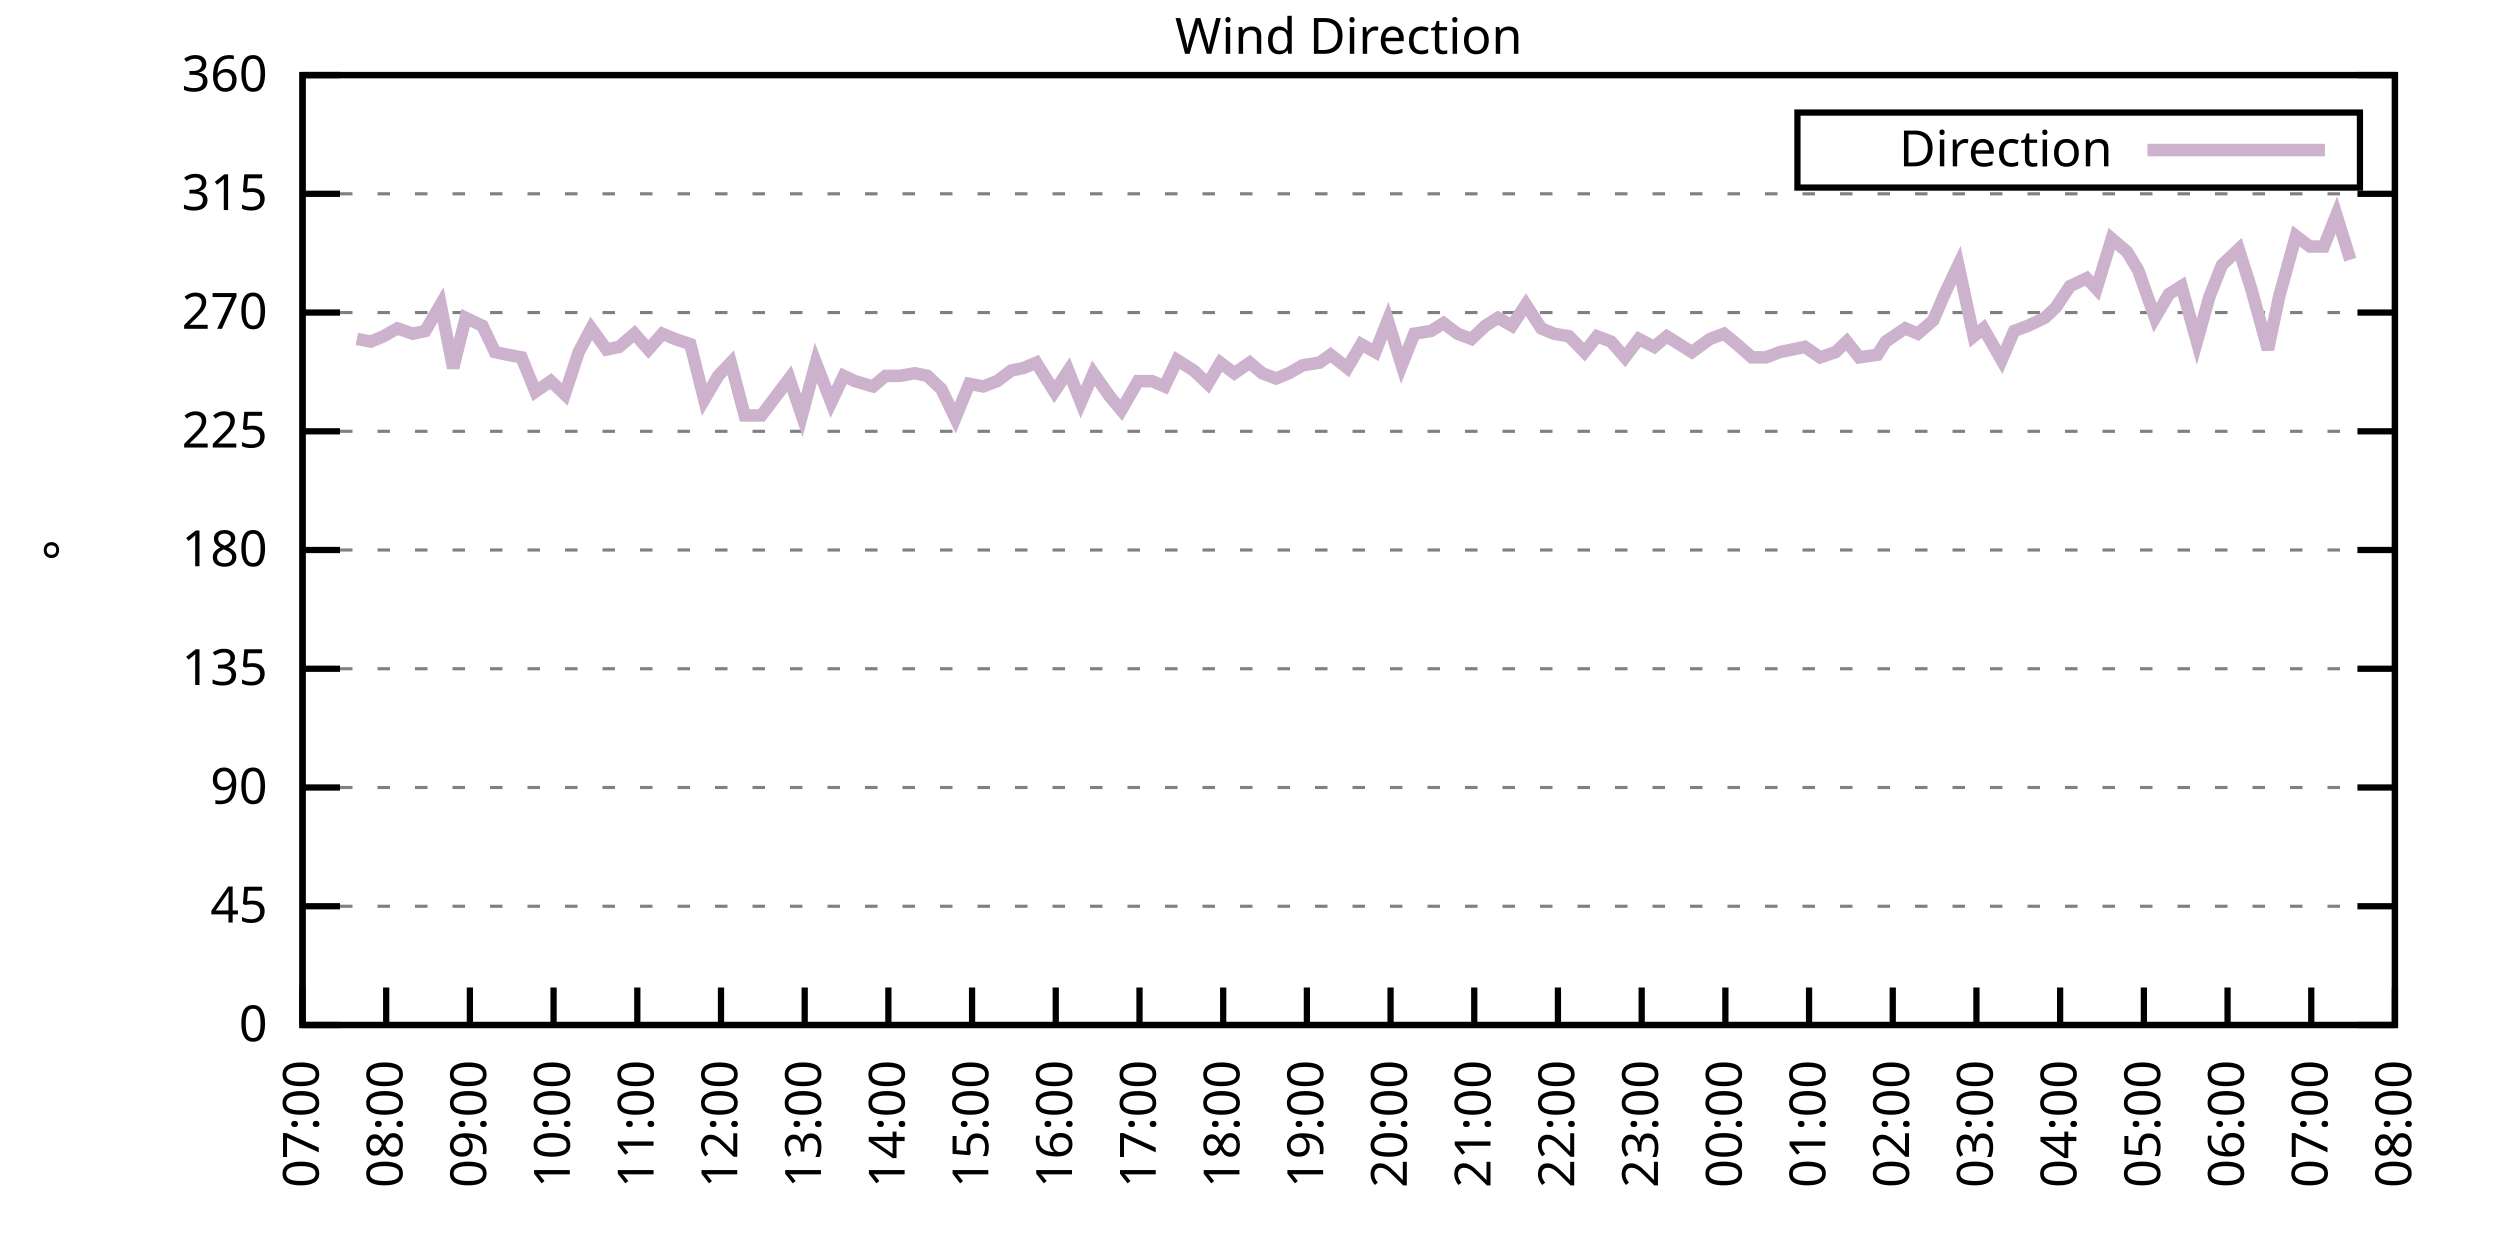
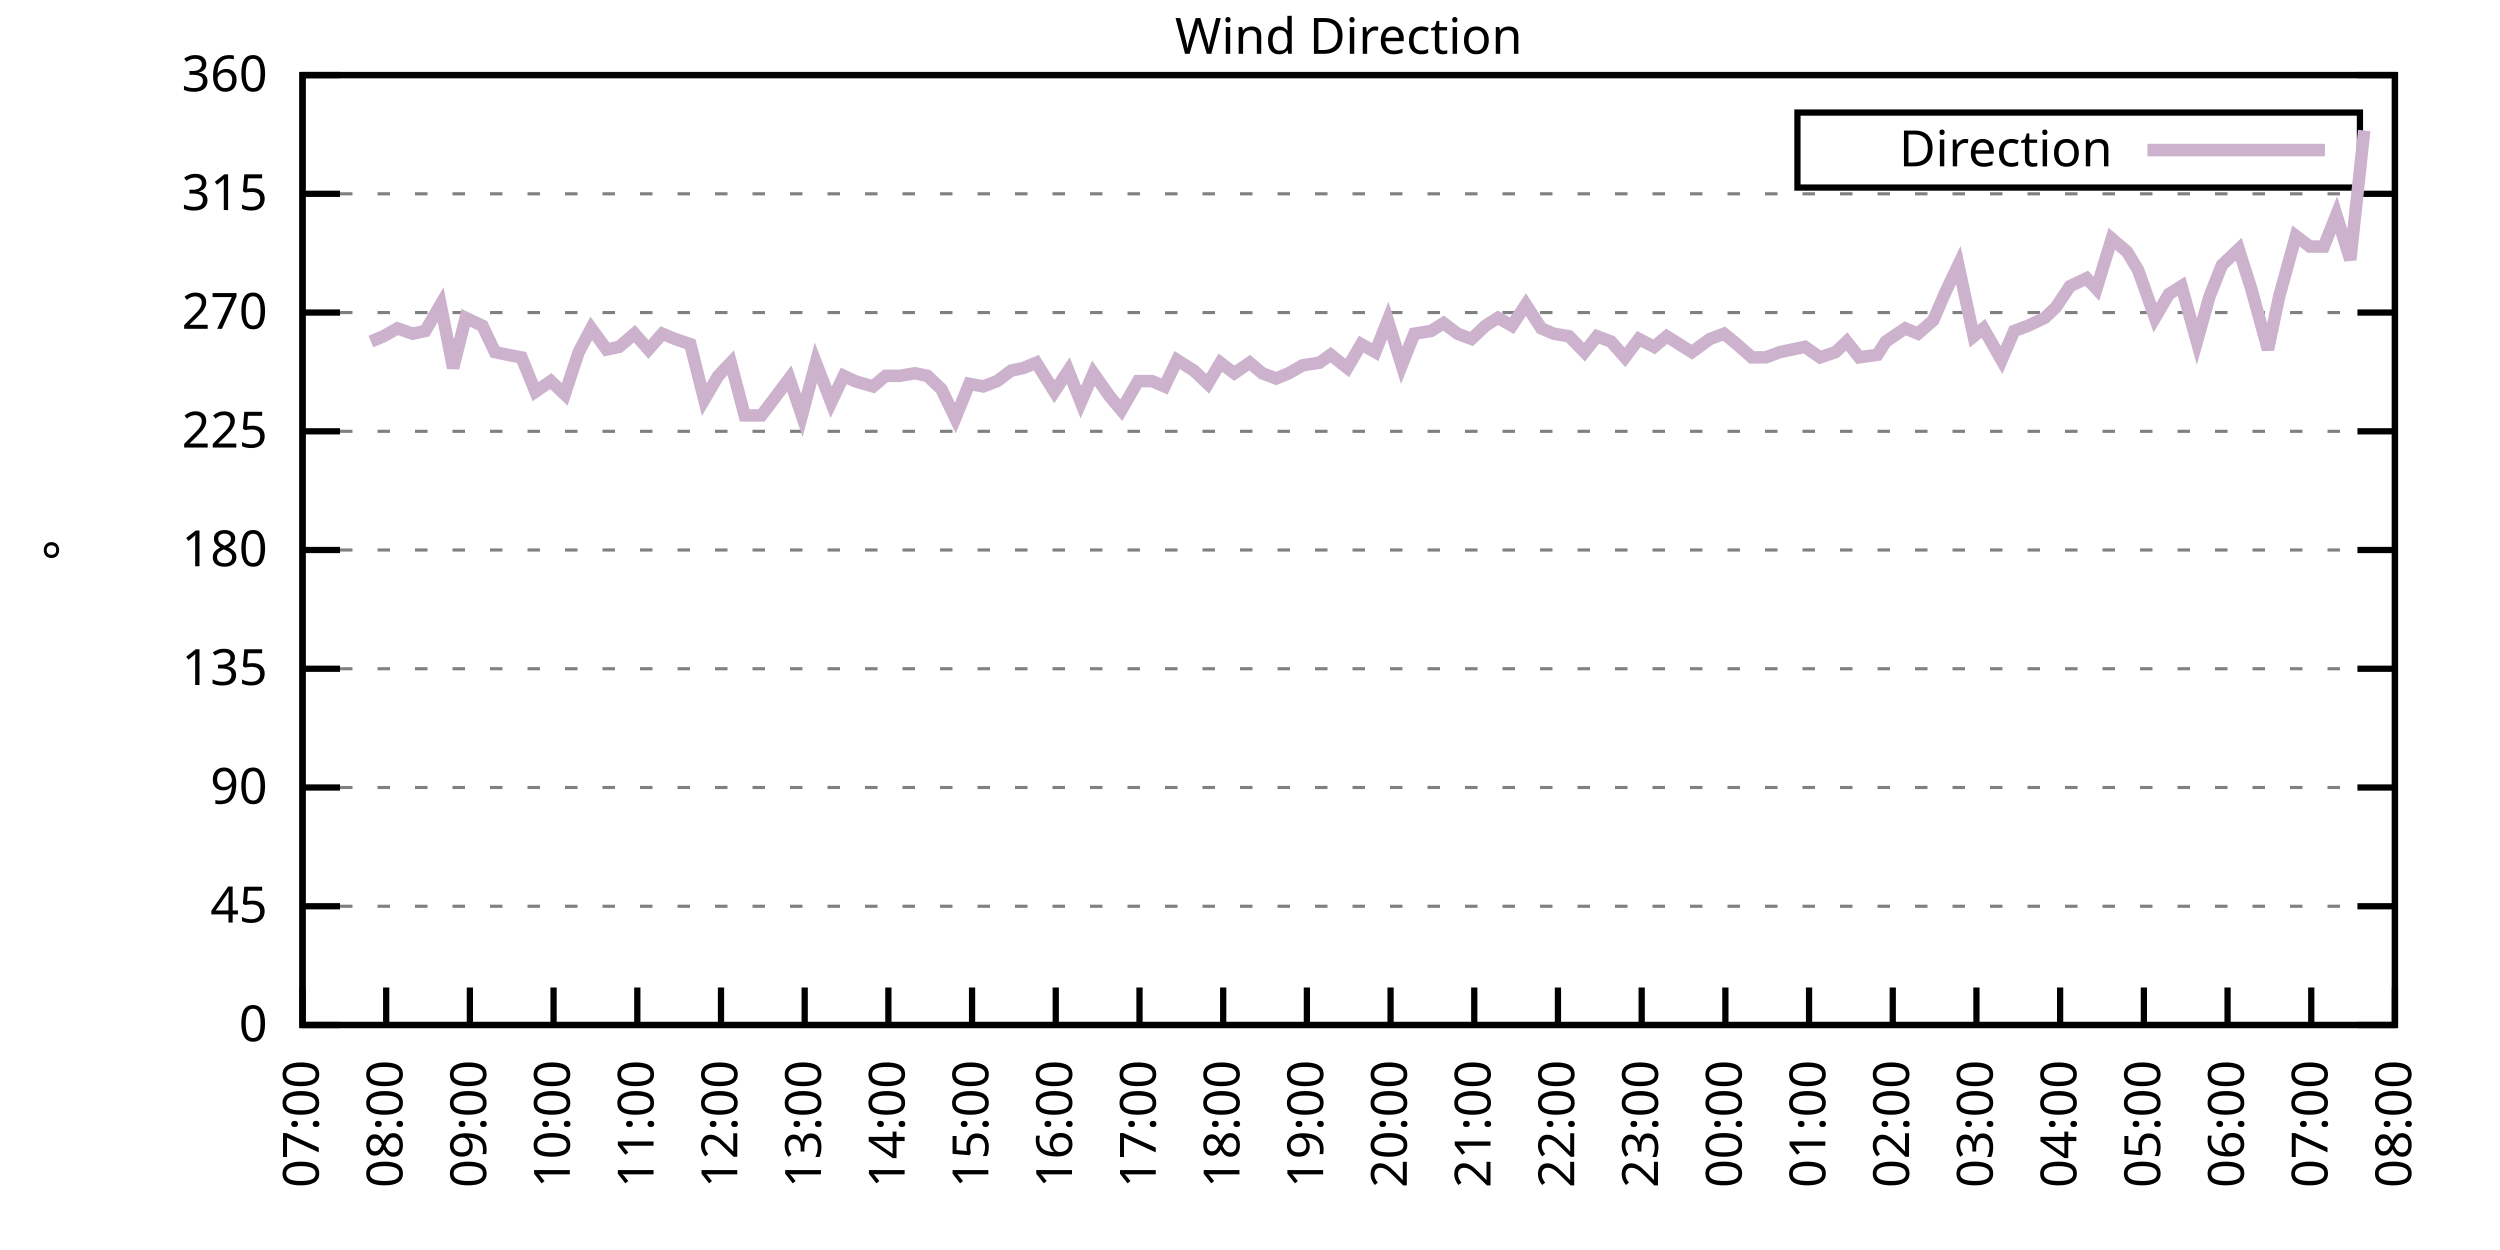
<svg xmlns="http://www.w3.org/2000/svg" xmlns:xlink="http://www.w3.org/1999/xlink" width="400" height="200" viewBox="0 0 400 200">
  <g id="gnuplot_canvas">
    <rect x="0" y="0" width="400" height="200" fill="none" />
    <defs>
      <circle id="gpDot" r="0.5" stroke-width="0.5" stroke="currentColor" />
      <path id="gpPt0" stroke-width="0.333" stroke="currentColor" d="M-1,0 h2 M0,-1 v2" />
      <path id="gpPt1" stroke-width="0.333" stroke="currentColor" d="M-1,-1 L1,1 M1,-1 L-1,1" />
      <path id="gpPt2" stroke-width="0.333" stroke="currentColor" d="M-1,0 L1,0 M0,-1 L0,1 M-1,-1 L1,1 M-1,1 L1,-1" />
      <rect id="gpPt3" stroke-width="0.333" stroke="currentColor" x="-1" y="-1" width="2" height="2" />
      <rect id="gpPt4" stroke-width="0.333" stroke="currentColor" fill="currentColor" x="-1" y="-1" width="2" height="2" />
      <circle id="gpPt5" stroke-width="0.333" stroke="currentColor" cx="0" cy="0" r="1" />
      <use xlink:href="#gpPt5" id="gpPt6" fill="currentColor" stroke="none" />
      <path id="gpPt7" stroke-width="0.333" stroke="currentColor" d="M0,-1.33 L-1.33,0.67 L1.33,0.67 z" />
      <use xlink:href="#gpPt7" id="gpPt8" fill="currentColor" stroke="none" />
      <use xlink:href="#gpPt7" id="gpPt9" stroke="currentColor" transform="rotate(180)" />
      <use xlink:href="#gpPt9" id="gpPt10" fill="currentColor" stroke="none" />
      <use xlink:href="#gpPt3" id="gpPt11" stroke="currentColor" transform="rotate(45)" />
      <use xlink:href="#gpPt11" id="gpPt12" fill="currentColor" stroke="none" />
      <path id="gpPt13" stroke-width="0.333" stroke="currentColor" d="M0,1.330 L1.265,0.411 L0.782,-1.067 L-0.782,-1.076 L-1.265,0.411 z" />
      <use xlink:href="#gpPt13" id="gpPt14" fill="currentColor" stroke="none" />
      <filter id="textbox" filterUnits="objectBoundingBox" x="0" y="0" height="1" width="1">
        <feFlood flood-color="white" flood-opacity="1" result="bgnd" />
        <feComposite in="SourceGraphic" in2="bgnd" operator="atop" />
      </filter>
      <filter id="greybox" filterUnits="objectBoundingBox" x="0" y="0" height="1" width="1">
        <feFlood flood-color="lightgrey" flood-opacity="1" result="grey" />
        <feComposite in="SourceGraphic" in2="grey" operator="atop" />
      </filter>
    </defs>
    <g fill="none" color="white" stroke="currentColor" stroke-width="1.00" stroke-linecap="butt" stroke-linejoin="miter">
</g>
    <g fill="none" color="black" stroke="currentColor" stroke-width="1.00" stroke-linecap="butt" stroke-linejoin="miter">
      <g stroke="none" shape-rendering="crispEdges">
        <polygon fill="rgb(255, 255, 255)" points="48.40,164.00 383.18,164.00 383.18,12.02 48.40,12.02 " />
      </g>
    </g>
    <g fill="none" color="black" stroke="currentColor" stroke-width="1.00" stroke-linecap="butt" stroke-linejoin="miter">
</g>
    <g fill="none" color="black" stroke="black" stroke-width="0.50" stroke-linecap="butt" stroke-linejoin="miter">
</g>
    <g fill="none" color="gray" stroke="currentColor" stroke-width="0.50" stroke-linecap="butt" stroke-linejoin="miter">
      <path stroke="gray" stroke-dasharray="2,4" class="gridline" d="M48.40,164.00 L383.19,164.00  " />
    </g>
    <g fill="none" color="gray" stroke="gray" stroke-width="1.00" stroke-linecap="butt" stroke-linejoin="miter">
</g>
    <g fill="none" color="black" stroke="currentColor" stroke-width="1.00" stroke-linecap="butt" stroke-linejoin="miter">
      <path stroke="black" d="M48.40,164.00 L54.40,164.00 M383.19,164.00 L377.19,164.00  " />
      <g transform="translate(42.80,166.60)" stroke="none" fill="black" font-family="Sans" font-size="8.00" text-anchor="end">
        <text>
          <tspan font-family="Sans"> 0</tspan>
        </text>
      </g>
    </g>
    <g fill="none" color="black" stroke="currentColor" stroke-width="1.00" stroke-linecap="butt" stroke-linejoin="miter">
</g>
    <g fill="none" color="black" stroke="black" stroke-width="0.50" stroke-linecap="butt" stroke-linejoin="miter">
</g>
    <g fill="none" color="gray" stroke="currentColor" stroke-width="0.50" stroke-linecap="butt" stroke-linejoin="miter">
      <path stroke="gray" stroke-dasharray="2,4" class="gridline" d="M48.40,145.00 L383.19,145.00  " />
    </g>
    <g fill="none" color="gray" stroke="gray" stroke-width="1.00" stroke-linecap="butt" stroke-linejoin="miter">
</g>
    <g fill="none" color="black" stroke="currentColor" stroke-width="1.00" stroke-linecap="butt" stroke-linejoin="miter">
      <path stroke="black" d="M48.40,145.00 L54.40,145.00 M383.19,145.00 L377.19,145.00  " />
      <g transform="translate(42.80,147.60)" stroke="none" fill="black" font-family="Sans" font-size="8.00" text-anchor="end">
        <text>
          <tspan font-family="Sans"> 45</tspan>
        </text>
      </g>
    </g>
    <g fill="none" color="black" stroke="currentColor" stroke-width="1.00" stroke-linecap="butt" stroke-linejoin="miter">
</g>
    <g fill="none" color="black" stroke="black" stroke-width="0.50" stroke-linecap="butt" stroke-linejoin="miter">
</g>
    <g fill="none" color="gray" stroke="currentColor" stroke-width="0.50" stroke-linecap="butt" stroke-linejoin="miter">
      <path stroke="gray" stroke-dasharray="2,4" class="gridline" d="M48.40,126.00 L383.19,126.00  " />
    </g>
    <g fill="none" color="gray" stroke="gray" stroke-width="1.00" stroke-linecap="butt" stroke-linejoin="miter">
</g>
    <g fill="none" color="black" stroke="currentColor" stroke-width="1.00" stroke-linecap="butt" stroke-linejoin="miter">
      <path stroke="black" d="M48.40,126.00 L54.40,126.00 M383.19,126.00 L377.19,126.00  " />
      <g transform="translate(42.80,128.60)" stroke="none" fill="black" font-family="Sans" font-size="8.00" text-anchor="end">
        <text>
          <tspan font-family="Sans"> 90</tspan>
        </text>
      </g>
    </g>
    <g fill="none" color="black" stroke="currentColor" stroke-width="1.00" stroke-linecap="butt" stroke-linejoin="miter">
</g>
    <g fill="none" color="black" stroke="black" stroke-width="0.50" stroke-linecap="butt" stroke-linejoin="miter">
</g>
    <g fill="none" color="gray" stroke="currentColor" stroke-width="0.50" stroke-linecap="butt" stroke-linejoin="miter">
      <path stroke="gray" stroke-dasharray="2,4" class="gridline" d="M48.40,107.00 L383.19,107.00  " />
    </g>
    <g fill="none" color="gray" stroke="gray" stroke-width="1.00" stroke-linecap="butt" stroke-linejoin="miter">
</g>
    <g fill="none" color="black" stroke="currentColor" stroke-width="1.00" stroke-linecap="butt" stroke-linejoin="miter">
      <path stroke="black" d="M48.40,107.00 L54.40,107.00 M383.19,107.00 L377.19,107.00  " />
      <g transform="translate(42.80,109.60)" stroke="none" fill="black" font-family="Sans" font-size="8.00" text-anchor="end">
        <text>
          <tspan font-family="Sans"> 135</tspan>
        </text>
      </g>
    </g>
    <g fill="none" color="black" stroke="currentColor" stroke-width="1.00" stroke-linecap="butt" stroke-linejoin="miter">
</g>
    <g fill="none" color="black" stroke="black" stroke-width="0.50" stroke-linecap="butt" stroke-linejoin="miter">
</g>
    <g fill="none" color="gray" stroke="currentColor" stroke-width="0.50" stroke-linecap="butt" stroke-linejoin="miter">
      <path stroke="gray" stroke-dasharray="2,4" class="gridline" d="M48.40,88.00 L383.19,88.00  " />
    </g>
    <g fill="none" color="gray" stroke="gray" stroke-width="1.00" stroke-linecap="butt" stroke-linejoin="miter">
</g>
    <g fill="none" color="black" stroke="currentColor" stroke-width="1.00" stroke-linecap="butt" stroke-linejoin="miter">
      <path stroke="black" d="M48.40,88.00 L54.40,88.00 M383.19,88.00 L377.19,88.00  " />
      <g transform="translate(42.80,90.60)" stroke="none" fill="black" font-family="Sans" font-size="8.00" text-anchor="end">
        <text>
          <tspan font-family="Sans"> 180</tspan>
        </text>
      </g>
    </g>
    <g fill="none" color="black" stroke="currentColor" stroke-width="1.00" stroke-linecap="butt" stroke-linejoin="miter">
</g>
    <g fill="none" color="black" stroke="black" stroke-width="0.50" stroke-linecap="butt" stroke-linejoin="miter">
</g>
    <g fill="none" color="gray" stroke="currentColor" stroke-width="0.50" stroke-linecap="butt" stroke-linejoin="miter">
      <path stroke="gray" stroke-dasharray="2,4" class="gridline" d="M48.40,69.01 L383.19,69.01  " />
    </g>
    <g fill="none" color="gray" stroke="gray" stroke-width="1.00" stroke-linecap="butt" stroke-linejoin="miter">
</g>
    <g fill="none" color="black" stroke="currentColor" stroke-width="1.00" stroke-linecap="butt" stroke-linejoin="miter">
      <path stroke="black" d="M48.40,69.01 L54.40,69.01 M383.19,69.01 L377.19,69.01  " />
      <g transform="translate(42.80,71.61)" stroke="none" fill="black" font-family="Sans" font-size="8.00" text-anchor="end">
        <text>
          <tspan font-family="Sans"> 225</tspan>
        </text>
      </g>
    </g>
    <g fill="none" color="black" stroke="currentColor" stroke-width="1.00" stroke-linecap="butt" stroke-linejoin="miter">
</g>
    <g fill="none" color="black" stroke="black" stroke-width="0.50" stroke-linecap="butt" stroke-linejoin="miter">
</g>
    <g fill="none" color="gray" stroke="currentColor" stroke-width="0.50" stroke-linecap="butt" stroke-linejoin="miter">
      <path stroke="gray" stroke-dasharray="2,4" class="gridline" d="M48.40,50.01 L383.19,50.01  " />
    </g>
    <g fill="none" color="gray" stroke="gray" stroke-width="1.00" stroke-linecap="butt" stroke-linejoin="miter">
</g>
    <g fill="none" color="black" stroke="currentColor" stroke-width="1.00" stroke-linecap="butt" stroke-linejoin="miter">
      <path stroke="black" d="M48.40,50.01 L54.40,50.01 M383.19,50.01 L377.19,50.01  " />
      <g transform="translate(42.80,52.61)" stroke="none" fill="black" font-family="Sans" font-size="8.00" text-anchor="end">
        <text>
          <tspan font-family="Sans"> 270</tspan>
        </text>
      </g>
    </g>
    <g fill="none" color="black" stroke="currentColor" stroke-width="1.00" stroke-linecap="butt" stroke-linejoin="miter">
</g>
    <g fill="none" color="black" stroke="black" stroke-width="0.50" stroke-linecap="butt" stroke-linejoin="miter">
</g>
    <g fill="none" color="gray" stroke="currentColor" stroke-width="0.50" stroke-linecap="butt" stroke-linejoin="miter">
      <path stroke="gray" stroke-dasharray="2,4" class="gridline" d="M48.40,31.01 L383.19,31.01  " />
    </g>
    <g fill="none" color="gray" stroke="gray" stroke-width="1.00" stroke-linecap="butt" stroke-linejoin="miter">
</g>
    <g fill="none" color="black" stroke="currentColor" stroke-width="1.00" stroke-linecap="butt" stroke-linejoin="miter">
      <path stroke="black" d="M48.40,31.01 L54.40,31.01 M383.19,31.01 L377.19,31.01  " />
      <g transform="translate(42.80,33.61)" stroke="none" fill="black" font-family="Sans" font-size="8.00" text-anchor="end">
        <text>
          <tspan font-family="Sans"> 315</tspan>
        </text>
      </g>
    </g>
    <g fill="none" color="black" stroke="currentColor" stroke-width="1.00" stroke-linecap="butt" stroke-linejoin="miter">
</g>
    <g fill="none" color="black" stroke="black" stroke-width="0.50" stroke-linecap="butt" stroke-linejoin="miter">
</g>
    <g fill="none" color="gray" stroke="currentColor" stroke-width="0.50" stroke-linecap="butt" stroke-linejoin="miter">
      <path stroke="gray" stroke-dasharray="2,4" class="gridline" d="M48.40,12.01 L383.19,12.01  " />
    </g>
    <g fill="none" color="gray" stroke="gray" stroke-width="1.00" stroke-linecap="butt" stroke-linejoin="miter">
</g>
    <g fill="none" color="black" stroke="currentColor" stroke-width="1.00" stroke-linecap="butt" stroke-linejoin="miter">
      <path stroke="black" d="M48.40,12.01 L54.40,12.01 M383.19,12.01 L377.19,12.01  " />
      <g transform="translate(42.80,14.61)" stroke="none" fill="black" font-family="Sans" font-size="8.00" text-anchor="end">
        <text>
          <tspan font-family="Sans"> 360</tspan>
        </text>
      </g>
    </g>
    <g fill="none" color="black" stroke="currentColor" stroke-width="1.00" stroke-linecap="butt" stroke-linejoin="miter">
      <path stroke="black" d="M48.40,164.00 L48.40,158.00  " />
      <g transform="translate(51.00,169.60) rotate(270.00)" stroke="none" fill="black" font-family="Sans" font-size="8.00" text-anchor="end">
        <text>
          <tspan font-family="Sans">07:00</tspan>
        </text>
      </g>
    </g>
    <g fill="none" color="black" stroke="currentColor" stroke-width="1.00" stroke-linecap="butt" stroke-linejoin="miter">
      <path stroke="black" d="M61.79,164.00 L61.79,158.00  " />
      <g transform="translate(64.39,169.60) rotate(270.00)" stroke="none" fill="black" font-family="Sans" font-size="8.00" text-anchor="end">
        <text>
          <tspan font-family="Sans">08:00</tspan>
        </text>
      </g>
    </g>
    <g fill="none" color="black" stroke="currentColor" stroke-width="1.00" stroke-linecap="butt" stroke-linejoin="miter">
      <path stroke="black" d="M75.18,164.00 L75.18,158.00  " />
      <g transform="translate(77.78,169.60) rotate(270.00)" stroke="none" fill="black" font-family="Sans" font-size="8.00" text-anchor="end">
        <text>
          <tspan font-family="Sans">09:00</tspan>
        </text>
      </g>
    </g>
    <g fill="none" color="black" stroke="currentColor" stroke-width="1.00" stroke-linecap="butt" stroke-linejoin="miter">
      <path stroke="black" d="M88.57,164.00 L88.57,158.00  " />
      <g transform="translate(91.17,169.60) rotate(270.00)" stroke="none" fill="black" font-family="Sans" font-size="8.00" text-anchor="end">
        <text>
          <tspan font-family="Sans">10:00</tspan>
        </text>
      </g>
    </g>
    <g fill="none" color="black" stroke="currentColor" stroke-width="1.00" stroke-linecap="butt" stroke-linejoin="miter">
      <path stroke="black" d="M101.97,164.00 L101.97,158.00  " />
      <g transform="translate(104.57,169.60) rotate(270.00)" stroke="none" fill="black" font-family="Sans" font-size="8.00" text-anchor="end">
        <text>
          <tspan font-family="Sans">11:00</tspan>
        </text>
      </g>
    </g>
    <g fill="none" color="black" stroke="currentColor" stroke-width="1.00" stroke-linecap="butt" stroke-linejoin="miter">
      <path stroke="black" d="M115.36,164.00 L115.36,158.00  " />
      <g transform="translate(117.96,169.60) rotate(270.00)" stroke="none" fill="black" font-family="Sans" font-size="8.00" text-anchor="end">
        <text>
          <tspan font-family="Sans">12:00</tspan>
        </text>
      </g>
    </g>
    <g fill="none" color="black" stroke="currentColor" stroke-width="1.00" stroke-linecap="butt" stroke-linejoin="miter">
      <path stroke="black" d="M128.75,164.00 L128.75,158.00  " />
      <g transform="translate(131.35,169.60) rotate(270.00)" stroke="none" fill="black" font-family="Sans" font-size="8.00" text-anchor="end">
        <text>
          <tspan font-family="Sans">13:00</tspan>
        </text>
      </g>
    </g>
    <g fill="none" color="black" stroke="currentColor" stroke-width="1.00" stroke-linecap="butt" stroke-linejoin="miter">
      <path stroke="black" d="M142.14,164.00 L142.14,158.00  " />
      <g transform="translate(144.74,169.60) rotate(270.00)" stroke="none" fill="black" font-family="Sans" font-size="8.00" text-anchor="end">
        <text>
          <tspan font-family="Sans">14:00</tspan>
        </text>
      </g>
    </g>
    <g fill="none" color="black" stroke="currentColor" stroke-width="1.00" stroke-linecap="butt" stroke-linejoin="miter">
      <path stroke="black" d="M155.53,164.00 L155.53,158.00  " />
      <g transform="translate(158.13,169.60) rotate(270.00)" stroke="none" fill="black" font-family="Sans" font-size="8.00" text-anchor="end">
        <text>
          <tspan font-family="Sans">15:00</tspan>
        </text>
      </g>
    </g>
    <g fill="none" color="black" stroke="currentColor" stroke-width="1.00" stroke-linecap="butt" stroke-linejoin="miter">
      <path stroke="black" d="M168.92,164.00 L168.92,158.00  " />
      <g transform="translate(171.52,169.60) rotate(270.00)" stroke="none" fill="black" font-family="Sans" font-size="8.00" text-anchor="end">
        <text>
          <tspan font-family="Sans">16:00</tspan>
        </text>
      </g>
    </g>
    <g fill="none" color="black" stroke="currentColor" stroke-width="1.00" stroke-linecap="butt" stroke-linejoin="miter">
      <path stroke="black" d="M182.32,164.00 L182.32,158.00  " />
      <g transform="translate(184.92,169.60) rotate(270.00)" stroke="none" fill="black" font-family="Sans" font-size="8.00" text-anchor="end">
        <text>
          <tspan font-family="Sans">17:00</tspan>
        </text>
      </g>
    </g>
    <g fill="none" color="black" stroke="currentColor" stroke-width="1.00" stroke-linecap="butt" stroke-linejoin="miter">
      <path stroke="black" d="M195.71,164.00 L195.71,158.00  " />
      <g transform="translate(198.31,169.60) rotate(270.00)" stroke="none" fill="black" font-family="Sans" font-size="8.00" text-anchor="end">
        <text>
          <tspan font-family="Sans">18:00</tspan>
        </text>
      </g>
    </g>
    <g fill="none" color="black" stroke="currentColor" stroke-width="1.00" stroke-linecap="butt" stroke-linejoin="miter">
      <path stroke="black" d="M209.10,164.00 L209.10,158.00  " />
      <g transform="translate(211.70,169.60) rotate(270.00)" stroke="none" fill="black" font-family="Sans" font-size="8.00" text-anchor="end">
        <text>
          <tspan font-family="Sans">19:00</tspan>
        </text>
      </g>
    </g>
    <g fill="none" color="black" stroke="currentColor" stroke-width="1.00" stroke-linecap="butt" stroke-linejoin="miter">
      <path stroke="black" d="M222.49,164.00 L222.49,158.00  " />
      <g transform="translate(225.09,169.60) rotate(270.00)" stroke="none" fill="black" font-family="Sans" font-size="8.00" text-anchor="end">
        <text>
          <tspan font-family="Sans">20:00</tspan>
        </text>
      </g>
    </g>
    <g fill="none" color="black" stroke="currentColor" stroke-width="1.00" stroke-linecap="butt" stroke-linejoin="miter">
      <path stroke="black" d="M235.88,164.00 L235.88,158.00  " />
      <g transform="translate(238.48,169.60) rotate(270.00)" stroke="none" fill="black" font-family="Sans" font-size="8.00" text-anchor="end">
        <text>
          <tspan font-family="Sans">21:00</tspan>
        </text>
      </g>
    </g>
    <g fill="none" color="black" stroke="currentColor" stroke-width="1.00" stroke-linecap="butt" stroke-linejoin="miter">
      <path stroke="black" d="M249.27,164.00 L249.27,158.00  " />
      <g transform="translate(251.87,169.60) rotate(270.00)" stroke="none" fill="black" font-family="Sans" font-size="8.00" text-anchor="end">
        <text>
          <tspan font-family="Sans">22:00</tspan>
        </text>
      </g>
    </g>
    <g fill="none" color="black" stroke="currentColor" stroke-width="1.00" stroke-linecap="butt" stroke-linejoin="miter">
      <path stroke="black" d="M262.67,164.00 L262.67,158.00  " />
      <g transform="translate(265.27,169.60) rotate(270.00)" stroke="none" fill="black" font-family="Sans" font-size="8.00" text-anchor="end">
        <text>
          <tspan font-family="Sans">23:00</tspan>
        </text>
      </g>
    </g>
    <g fill="none" color="black" stroke="currentColor" stroke-width="1.00" stroke-linecap="butt" stroke-linejoin="miter">
      <path stroke="black" d="M276.06,164.00 L276.06,158.00  " />
      <g transform="translate(278.66,169.60) rotate(270.00)" stroke="none" fill="black" font-family="Sans" font-size="8.00" text-anchor="end">
        <text>
          <tspan font-family="Sans">00:00</tspan>
        </text>
      </g>
    </g>
    <g fill="none" color="black" stroke="currentColor" stroke-width="1.00" stroke-linecap="butt" stroke-linejoin="miter">
      <path stroke="black" d="M289.45,164.00 L289.45,158.00  " />
      <g transform="translate(292.05,169.60) rotate(270.00)" stroke="none" fill="black" font-family="Sans" font-size="8.00" text-anchor="end">
        <text>
          <tspan font-family="Sans">01:00</tspan>
        </text>
      </g>
    </g>
    <g fill="none" color="black" stroke="currentColor" stroke-width="1.00" stroke-linecap="butt" stroke-linejoin="miter">
      <path stroke="black" d="M302.84,164.00 L302.84,158.00  " />
      <g transform="translate(305.44,169.60) rotate(270.00)" stroke="none" fill="black" font-family="Sans" font-size="8.00" text-anchor="end">
        <text>
          <tspan font-family="Sans">02:00</tspan>
        </text>
      </g>
    </g>
    <g fill="none" color="black" stroke="currentColor" stroke-width="1.00" stroke-linecap="butt" stroke-linejoin="miter">
      <path stroke="black" d="M316.23,164.00 L316.23,158.00  " />
      <g transform="translate(318.83,169.60) rotate(270.00)" stroke="none" fill="black" font-family="Sans" font-size="8.00" text-anchor="end">
        <text>
          <tspan font-family="Sans">03:00</tspan>
        </text>
      </g>
    </g>
    <g fill="none" color="black" stroke="currentColor" stroke-width="1.00" stroke-linecap="butt" stroke-linejoin="miter">
      <path stroke="black" d="M329.62,164.00 L329.62,158.00  " />
      <g transform="translate(332.22,169.60) rotate(270.00)" stroke="none" fill="black" font-family="Sans" font-size="8.00" text-anchor="end">
        <text>
          <tspan font-family="Sans">04:00</tspan>
        </text>
      </g>
    </g>
    <g fill="none" color="black" stroke="currentColor" stroke-width="1.00" stroke-linecap="butt" stroke-linejoin="miter">
      <path stroke="black" d="M343.02,164.00 L343.02,158.00  " />
      <g transform="translate(345.62,169.60) rotate(270.00)" stroke="none" fill="black" font-family="Sans" font-size="8.00" text-anchor="end">
        <text>
          <tspan font-family="Sans">05:00</tspan>
        </text>
      </g>
    </g>
    <g fill="none" color="black" stroke="currentColor" stroke-width="1.00" stroke-linecap="butt" stroke-linejoin="miter">
      <path stroke="black" d="M356.41,164.00 L356.41,158.00  " />
      <g transform="translate(359.01,169.60) rotate(270.00)" stroke="none" fill="black" font-family="Sans" font-size="8.00" text-anchor="end">
        <text>
          <tspan font-family="Sans">06:00</tspan>
        </text>
      </g>
    </g>
    <g fill="none" color="black" stroke="currentColor" stroke-width="1.00" stroke-linecap="butt" stroke-linejoin="miter">
      <path stroke="black" d="M369.80,164.00 L369.80,158.00  " />
      <g transform="translate(372.40,169.60) rotate(270.00)" stroke="none" fill="black" font-family="Sans" font-size="8.00" text-anchor="end">
        <text>
          <tspan font-family="Sans">07:00</tspan>
        </text>
      </g>
    </g>
    <g fill="none" color="black" stroke="currentColor" stroke-width="1.00" stroke-linecap="butt" stroke-linejoin="miter">
      <path stroke="black" d="M383.19,164.00 L383.19,158.00  " />
      <g transform="translate(385.79,169.60) rotate(270.00)" stroke="none" fill="black" font-family="Sans" font-size="8.00" text-anchor="end">
        <text>
          <tspan font-family="Sans">08:00</tspan>
        </text>
      </g>
    </g>
    <g fill="none" color="black" stroke="currentColor" stroke-width="1.00" stroke-linecap="butt" stroke-linejoin="miter">
</g>
    <g fill="none" color="black" stroke="currentColor" stroke-width="1.00" stroke-linecap="butt" stroke-linejoin="miter">
      <path stroke="black" d="M48.40,12.01 L48.40,164.00 L383.19,164.00 L383.19,12.01 L48.40,12.01 Z  " />
    </g>
    <g fill="none" color="black" stroke="currentColor" stroke-width="1.00" stroke-linecap="butt" stroke-linejoin="miter">
</g>
    <g fill="none" color="black" stroke="currentColor" stroke-width="1.00" stroke-linecap="butt" stroke-linejoin="miter">
      <path stroke="black" d="M287.59,30.01 L287.59,18.01 L377.59,18.01 L377.59,30.01 L287.59,30.01 Z  " />
    </g>
    <g id="Wind_direction_plot_1">
      <g fill="none" color="white" stroke="black" stroke-width="2.00" stroke-linecap="butt" stroke-linejoin="miter">
</g>
      <g fill="none" color="black" stroke="currentColor" stroke-width="2.00" stroke-linecap="butt" stroke-linejoin="miter">
        <g transform="translate(337.99,26.61)" stroke="none" fill="black" font-family="Sans" font-size="8.00" text-anchor="end">
          <text>
            <tspan font-family="Sans">Direction</tspan>
          </text>
        </g>
      </g>
      <g fill="none" color="black" stroke="currentColor" stroke-width="2.00" stroke-linecap="butt" stroke-linejoin="miter">
-         <path stroke="rgb(204, 178, 204)" d="M343.59,24.01 L371.99,24.01 M57.10,54.23 L59.34,54.65 L61.35,53.81 L63.58,52.54 L66.03,53.39 L68.04,52.96   L70.50,48.74 L72.50,58.87 L74.51,50.85 L77.19,52.12 L79.20,56.34 L81.21,56.76 L83.44,57.18 L85.67,62.67   L88.13,60.98 L90.36,63.10 L92.59,56.34 L94.60,52.54 L97.06,55.92 L99.06,55.50 L101.52,53.39 L103.75,55.92   L105.98,53.39 L107.99,54.23 L110.45,55.07 L112.68,63.94 L114.91,60.14 L116.92,58.03 L119.15,66.47 L121.83,66.47   L124.06,63.52 L126.29,60.56 L128.30,66.47 L130.54,58.03 L132.99,64.36 L135.00,60.14 L136.78,60.98 L139.69,61.83   L141.69,60.14 L143.93,60.14 L146.38,59.72 L148.39,60.14 L150.62,62.25 L152.85,66.90 L155.09,61.41 L157.32,61.83   L159.55,60.98 L161.78,59.30 L163.79,58.87 L165.80,58.03 L168.70,62.67 L170.93,59.30 L172.94,64.36 L174.95,59.72   L177.63,63.52 L179.41,65.63 L182.09,60.98 L184.32,60.98 L186.33,61.83 L188.34,57.61 L191.02,59.30 L193.25,61.41   L195.26,58.03 L197.49,59.72 L199.95,58.03 L201.96,59.72 L204.19,60.56 L206.20,59.72 L208.43,58.45 L211.11,58.03   L212.89,56.76 L215.57,58.87 L217.80,55.07 L220.04,56.34 L222.04,51.27 L224.28,58.45 L226.29,53.39 L228.96,52.96   L230.97,51.70 L233.20,53.39 L235.44,54.23 L237.67,52.12 L239.68,50.85 L241.91,52.12 L244.14,48.74 L246.60,52.54   L248.60,53.39 L251.06,53.81 L253.51,56.34 L255.52,53.81 L257.76,54.65 L259.99,57.18 L262.22,54.23 L264.67,55.50   L266.68,53.81 L268.69,55.07 L270.70,56.34 L273.60,54.23 L275.83,53.39 L277.40,54.65 L280.30,57.18 L282.53,57.18   L284.76,56.34 L288.78,55.50 L291.23,57.18 L293.69,56.34 L295.48,54.65 L297.48,57.18 L300.39,56.76 L301.72,54.65   L304.85,52.54 L306.86,53.39 L309.31,51.27 L311.32,46.63 L313.33,42.41 L315.79,53.81 L317.35,52.54 L320.25,57.61   L322.26,52.96 L324.49,52.12 L327.17,50.85 L328.95,49.16 L331.19,45.79 L333.86,44.52 L335.43,46.21 L337.88,38.19   L340.34,40.30 L342.12,43.25 L344.80,50.85 L347.03,47.05 L349.04,45.79 L351.50,54.65 L353.51,47.47 L355.51,42.41   L358.19,39.87 L360.20,46.21 L362.88,55.92 L364.66,47.47 L367.34,37.76 L369.58,39.45 L371.81,39.45 L373.82,34.39   L376.05,41.56  " />
+         <path stroke="rgb(204, 178, 204)" d="M343.59,24.01 L371.99,24.01 M59.34,54.65 L61.35,53.81 L63.58,52.54 L66.03,53.39 L68.04,52.96 L70.50,48.74   L72.50,58.87 L74.51,50.85 L77.19,52.12 L79.20,56.34 L81.21,56.76 L83.44,57.18 L85.67,62.67 L88.13,60.98   L90.36,63.10 L92.59,56.34 L94.60,52.54 L97.06,55.92 L99.06,55.50 L101.52,53.39 L103.75,55.92 L105.98,53.39   L107.99,54.23 L110.45,55.07 L112.68,63.94 L114.91,60.14 L116.92,58.03 L119.15,66.47 L121.83,66.47 L124.06,63.52   L126.29,60.56 L128.30,66.47 L130.54,58.03 L132.99,64.36 L135.00,60.14 L136.78,60.98 L139.69,61.83 L141.69,60.14   L143.93,60.14 L146.38,59.72 L148.39,60.14 L150.62,62.25 L152.85,66.90 L155.09,61.41 L157.32,61.83 L159.55,60.98   L161.78,59.30 L163.79,58.87 L165.80,58.03 L168.70,62.67 L170.93,59.30 L172.94,64.36 L174.95,59.72 L177.63,63.52   L179.41,65.63 L182.09,60.98 L184.32,60.98 L186.33,61.83 L188.34,57.61 L191.02,59.30 L193.25,61.41 L195.26,58.03   L197.49,59.72 L199.95,58.03 L201.96,59.72 L204.19,60.56 L206.20,59.72 L208.43,58.45 L211.11,58.03 L212.89,56.76   L215.57,58.87 L217.80,55.07 L220.04,56.34 L222.04,51.27 L224.28,58.45 L226.29,53.39 L228.96,52.96 L230.97,51.70   L233.20,53.39 L235.44,54.23 L237.67,52.12 L239.68,50.85 L241.91,52.12 L244.14,48.74 L246.60,52.54 L248.60,53.39   L251.06,53.81 L253.51,56.34 L255.52,53.81 L257.76,54.65 L259.99,57.18 L262.22,54.23 L264.67,55.50 L266.68,53.81   L268.69,55.07 L270.70,56.34 L273.60,54.23 L275.83,53.39 L277.40,54.65 L280.30,57.18 L282.53,57.18 L284.76,56.34   L288.78,55.50 L291.23,57.18 L293.69,56.34 L295.48,54.65 L297.48,57.18 L300.39,56.76 L301.72,54.65 L304.85,52.54   L306.86,53.39 L309.31,51.27 L311.32,46.63 L313.33,42.41 L315.79,53.81 L317.35,52.54 L320.25,57.61 L322.26,52.96   L324.49,52.12 L327.17,50.85 L328.95,49.16 L331.19,45.79 L333.86,44.52 L335.43,46.21 L337.88,38.19 L340.34,40.30   L342.12,43.25 L344.80,50.85 L347.03,47.05 L349.04,45.79 L351.50,54.65 L353.51,47.47 L355.51,42.41 L358.19,39.87   L360.20,46.21 L362.88,55.92 L364.66,47.47 L367.34,37.76 L369.58,39.45 L371.81,39.45 L373.82,34.39 L376.05,41.56   L378.28,20.88  " />
      </g>
    </g>
    <g fill="none" color="black" stroke="currentColor" stroke-width="2.00" stroke-linecap="butt" stroke-linejoin="miter">
</g>
    <g fill="none" color="black" stroke="black" stroke-width="1.00" stroke-linecap="butt" stroke-linejoin="miter">
</g>
    <g fill="none" color="black" stroke="currentColor" stroke-width="1.00" stroke-linecap="butt" stroke-linejoin="miter">
      <path stroke="black" d="M48.40,12.01 L48.40,164.00 L383.19,164.00 L383.19,12.01 L48.40,12.01 Z  " />
      <g transform="translate(12.80,88.01) rotate(270.00)" stroke="none" fill="black" font-family="Sans" font-size="8.00" text-anchor="middle">
        <text>
          <tspan font-family="Sans">°</tspan>
        </text>
      </g>
    </g>
    <g fill="none" color="black" stroke="currentColor" stroke-width="1.00" stroke-linecap="butt" stroke-linejoin="miter">
</g>
    <g fill="none" color="black" stroke="currentColor" stroke-width="1.00" stroke-linecap="butt" stroke-linejoin="miter">
      <g transform="translate(215.79,8.61)" stroke="none" fill="black" font-family="Sans" font-size="8.00" text-anchor="middle">
        <text>
          <tspan font-family="Sans">Wind Direction</tspan>
        </text>
      </g>
    </g>
    <g fill="none" color="black" stroke="currentColor" stroke-width="1.00" stroke-linecap="butt" stroke-linejoin="miter">
</g>
  </g>
</svg>
